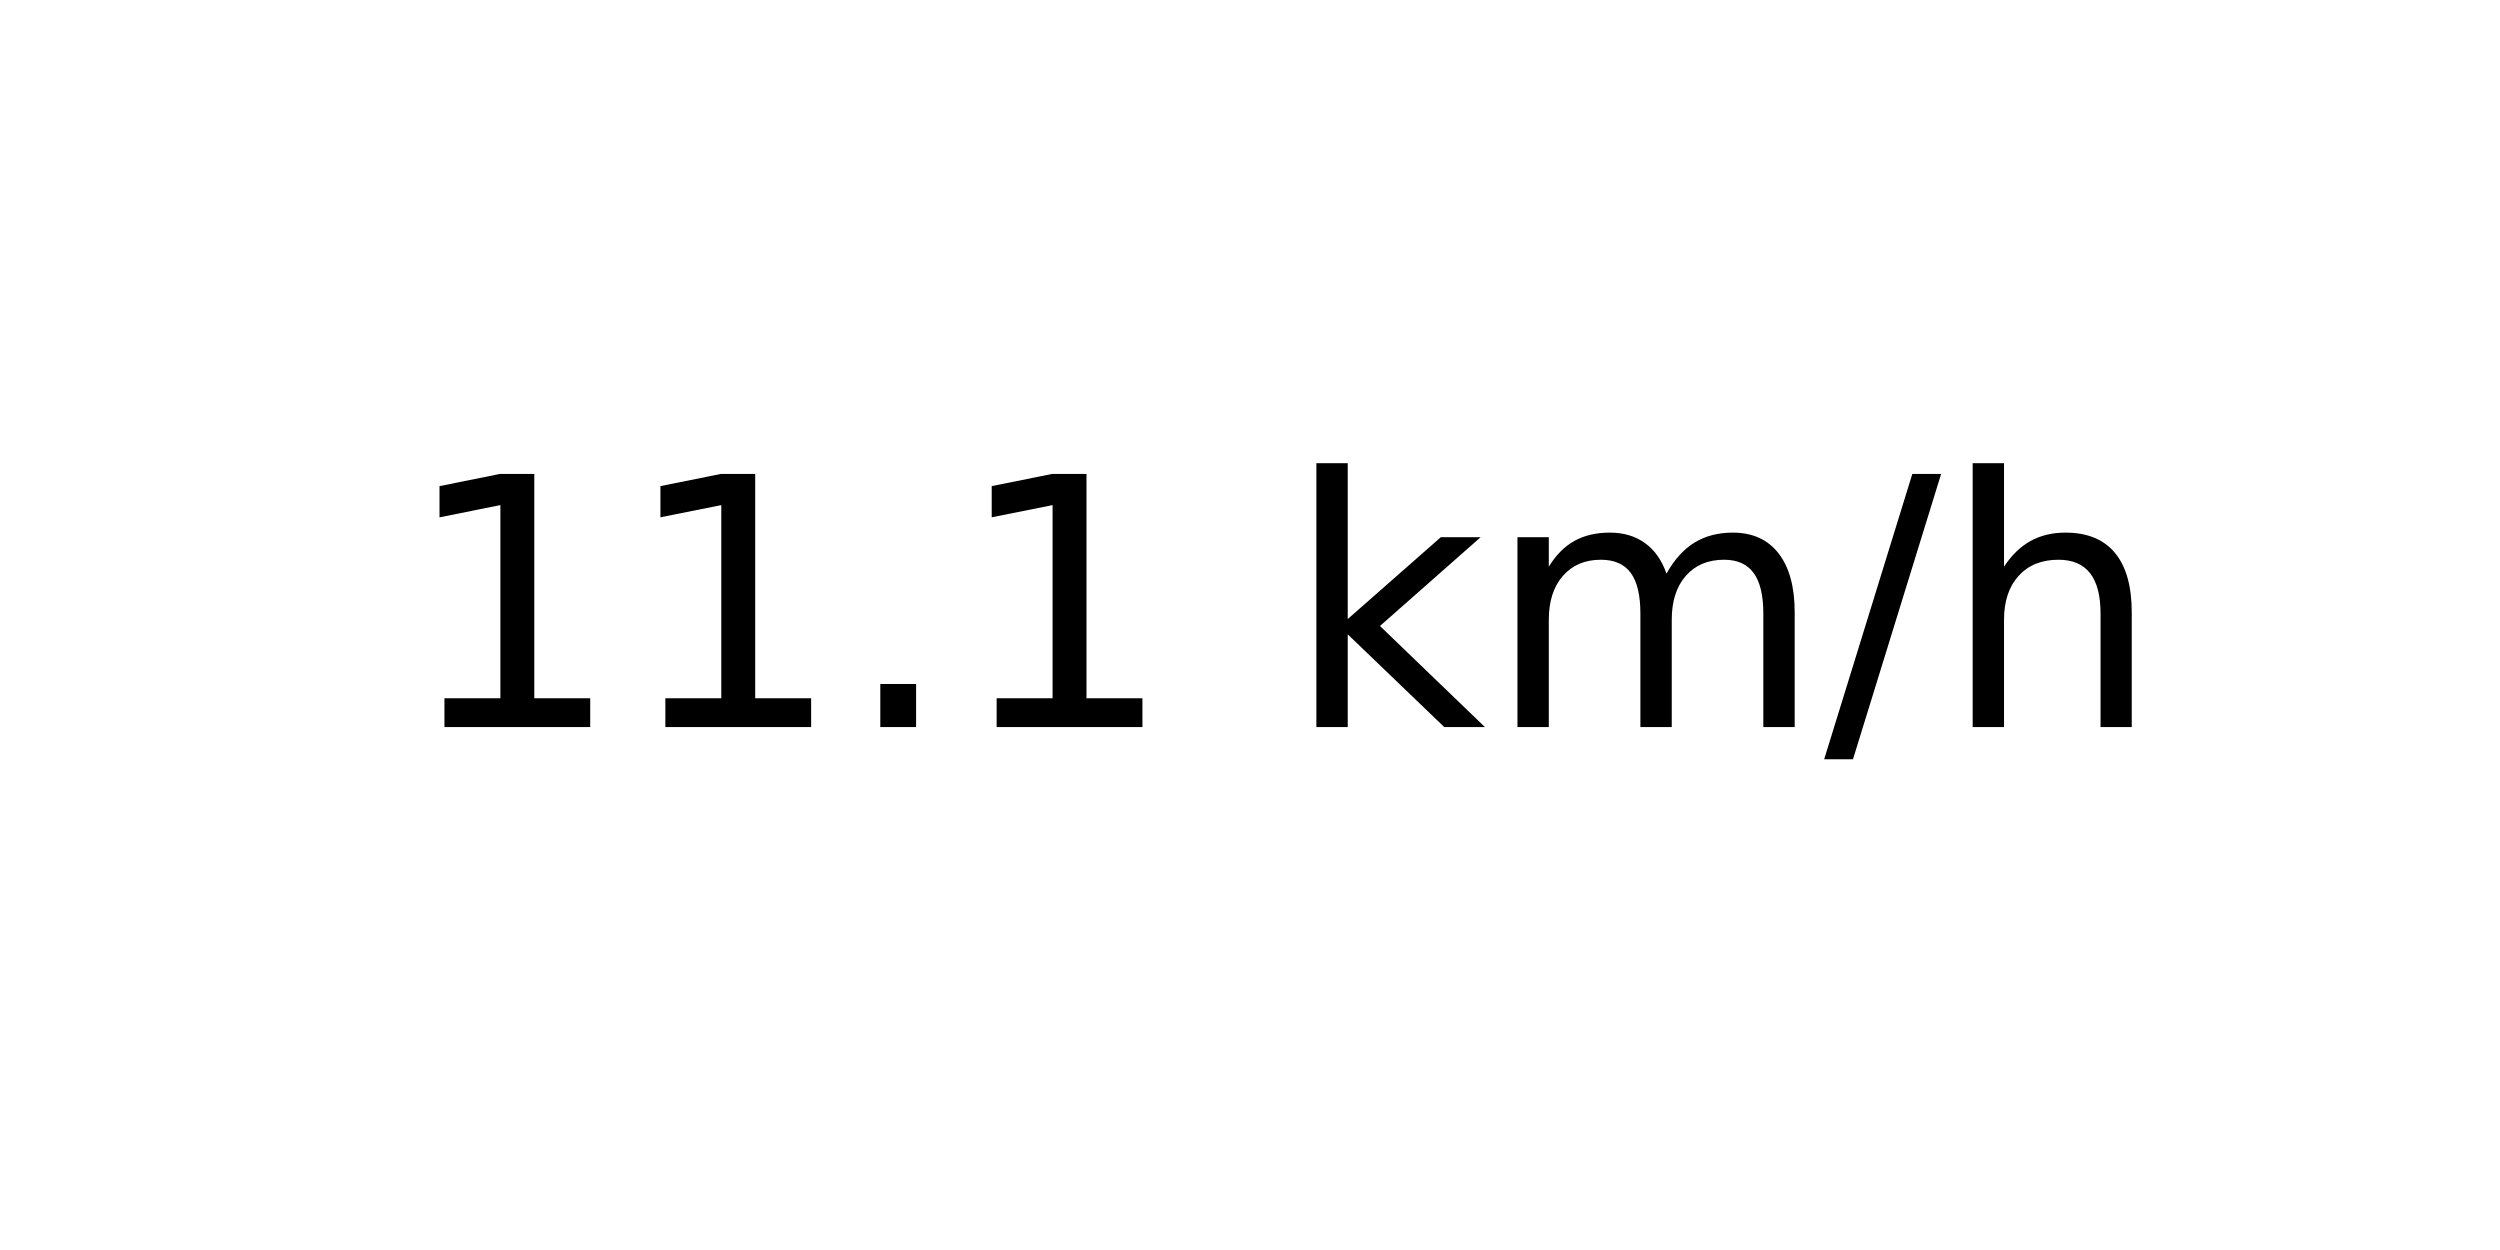
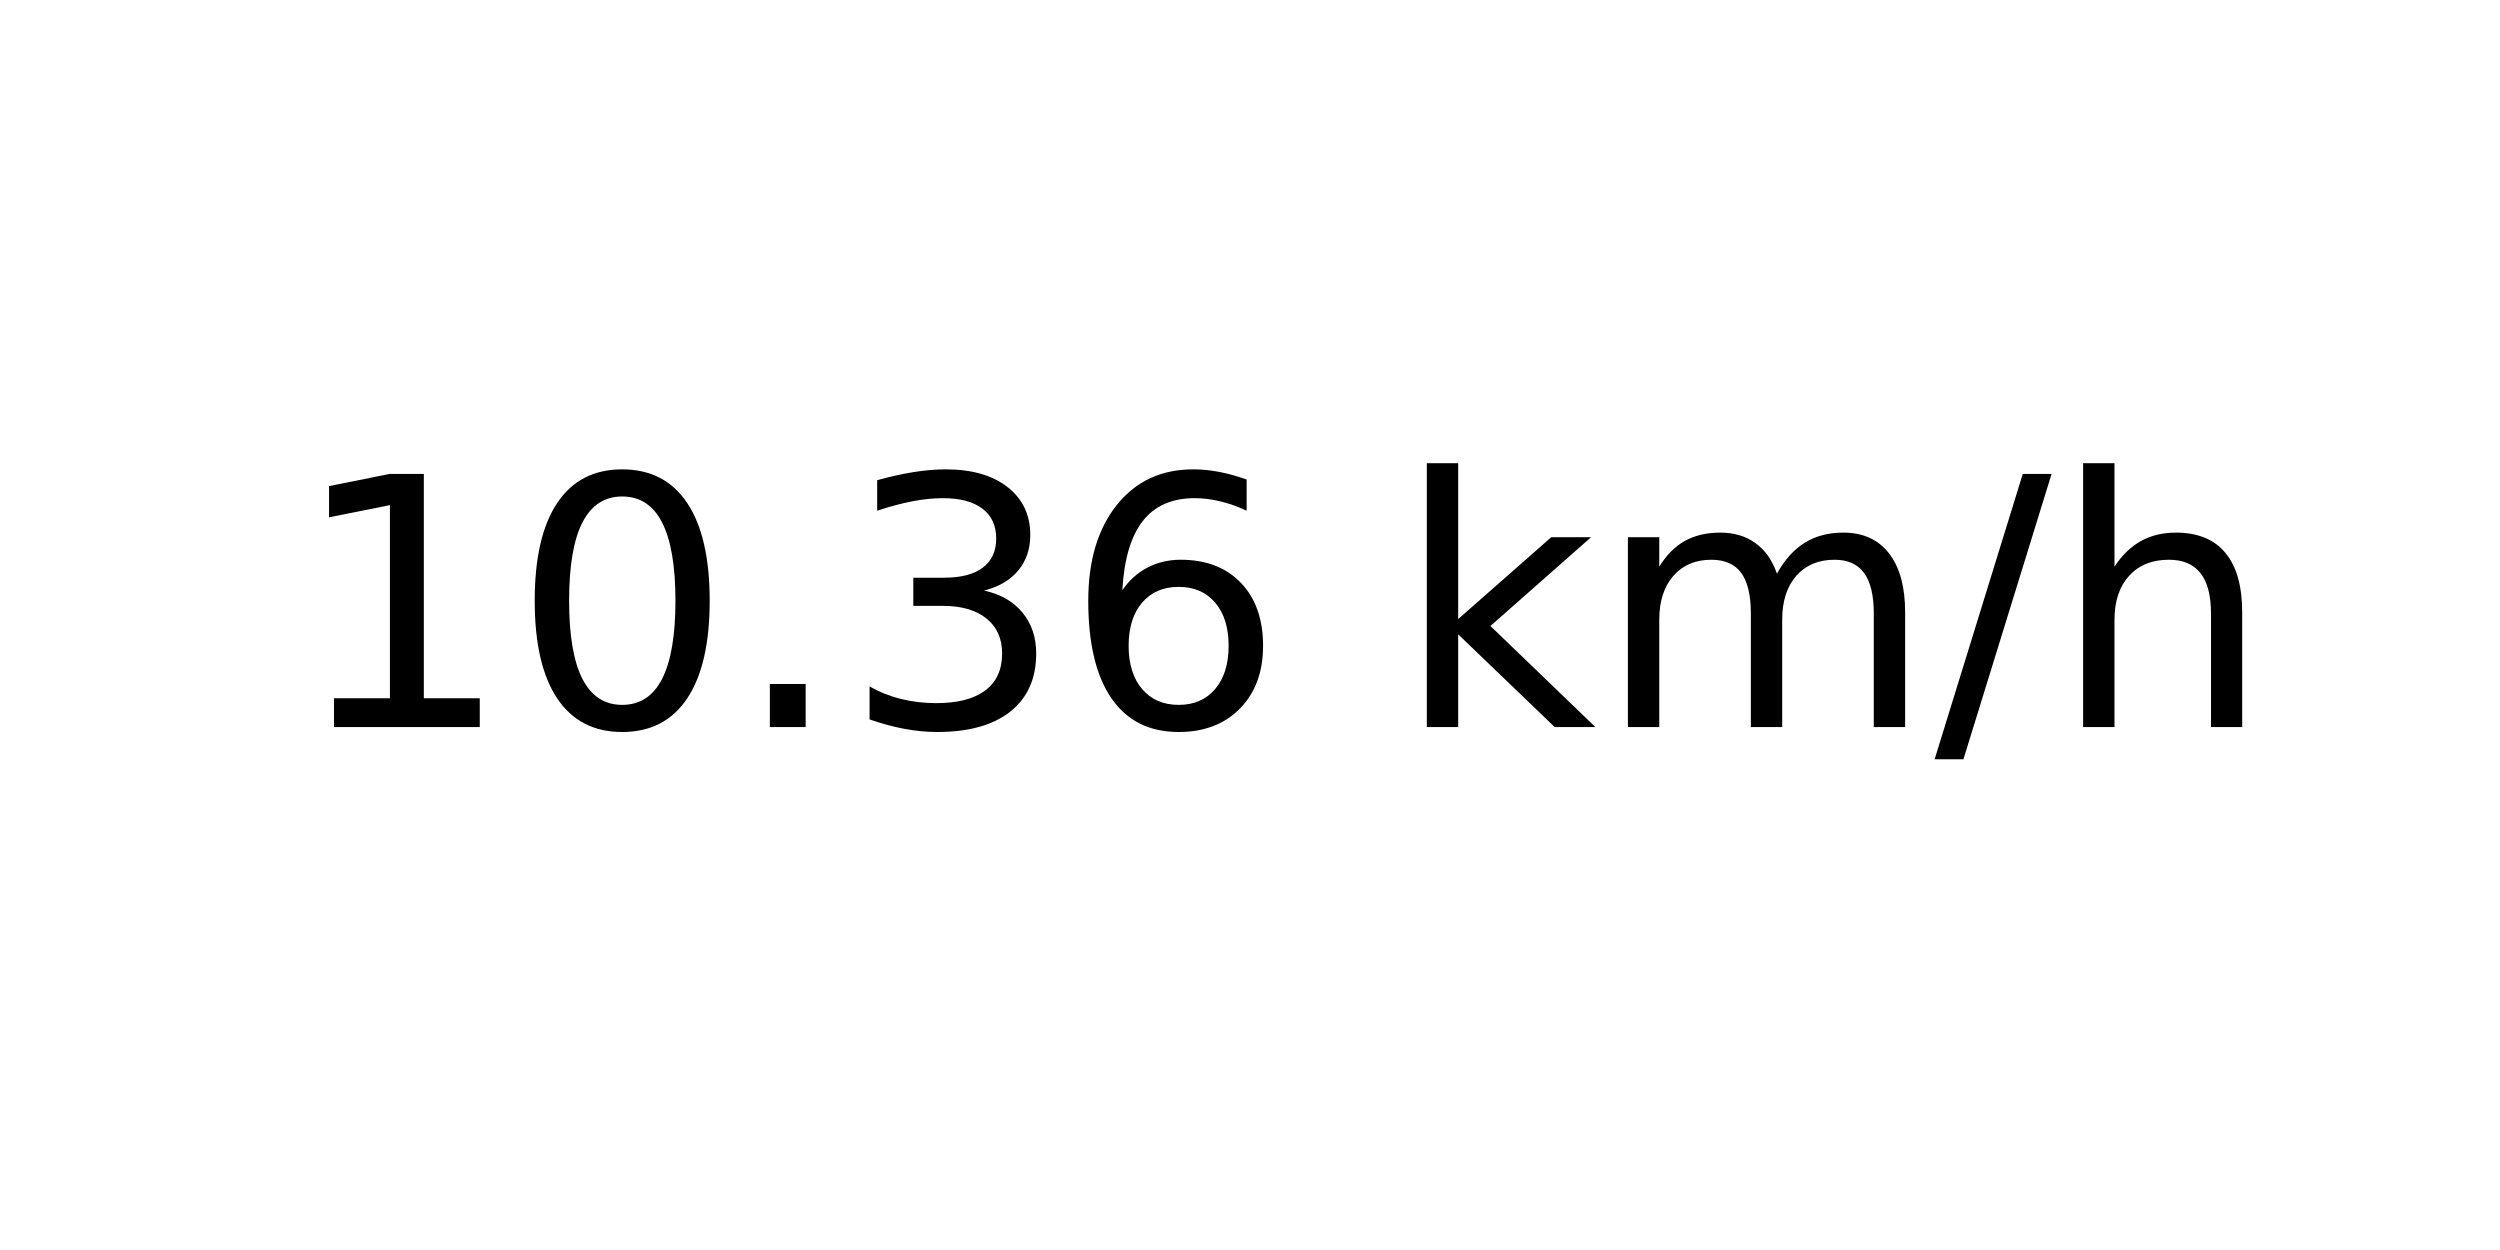
<svg xmlns="http://www.w3.org/2000/svg" xmlns:xlink="http://www.w3.org/1999/xlink" width="72pt" height="36pt" viewBox="0 0 72 36" version="1.1">
  <defs>
    <style type="text/css">*{stroke-linejoin: round; stroke-linecap: butt}</style>
  </defs>
  <g id="figure_1">
    <g id="axes_1">
      <g id="text_1">
-         <g transform="translate(11.55937 20.93937) scale(0.1 -0.1)">
+         <g transform="translate(8.378125 20.93937) scale(0.1 -0.1)">
          <defs>
            <path id="DejaVuSans-31" d="M 794 531  L 1825 531  L 1825 4091  L 703 3866  L 703 4441  L 1819 4666  L 2450 4666  L 2450 531  L 3481 531  L 3481 0  L 794 0  L 794 531  z " transform="scale(0.015625)" />
+             <path id="DejaVuSans-30" d="M 2034 4250  Q 1547 4250 1301 3770  Q 1056 3291 1056 2328  Q 1056 1369 1301 889  Q 1547 409 2034 409  Q 2525 409 2770 889  Q 3016 1369 3016 2328  Q 3016 3291 2770 3770  Q 2525 4250 2034 4250  z M 2034 4750  Q 2819 4750 3233 4129  Q 3647 3509 3647 2328  Q 3647 1150 3233 529  Q 2819 -91 2034 -91  Q 1250 -91 836 529  Q 422 1150 422 2328  Q 422 3509 836 4129  Q 1250 4750 2034 4750  z " transform="scale(0.015625)" />
            <path id="DejaVuSans-2e" d="M 684 794  L 1344 794  L 1344 0  L 684 0  L 684 794  z " transform="scale(0.015625)" />
+             <path id="DejaVuSans-33" d="M 2597 2516  Q 3050 2419 3304 2112  Q 3559 1806 3559 1356  Q 3559 666 3084 287  Q 2609 -91 1734 -91  Q 1441 -91 1130 -33  Q 819 25 488 141  L 488 750  Q 750 597 1062 519  Q 1375 441 1716 441  Q 2309 441 2620 675  Q 2931 909 2931 1356  Q 2931 1769 2642 2001  Q 2353 2234 1838 2234  L 1294 2234  L 1294 2753  L 1863 2753  Q 2328 2753 2575 2939  Q 2822 3125 2822 3475  Q 2822 3834 2567 4026  Q 2313 4219 1838 4219  Q 1578 4219 1281 4162  Q 984 4106 628 3988  L 628 4550  Q 988 4650 1302 4700  Q 1616 4750 1894 4750  Q 2613 4750 3031 4423  Q 3450 4097 3450 3541  Q 3450 3153 3228 2886  Q 3006 2619 2597 2516  z " transform="scale(0.015625)" />
+             <path id="DejaVuSans-36" d="M 2113 2584  Q 1688 2584 1439 2293  Q 1191 2003 1191 1497  Q 1191 994 1439 701  Q 1688 409 2113 409  Q 2538 409 2786 701  Q 3034 994 3034 1497  Q 3034 2003 2786 2293  Q 2538 2584 2113 2584  z M 3366 4563  L 3366 3988  Q 3128 4100 2886 4159  Q 2644 4219 2406 4219  Q 1781 4219 1451 3797  Q 1122 3375 1075 2522  Q 1259 2794 1537 2939  Q 1816 3084 2150 3084  Q 2853 3084 3261 2657  Q 3669 2231 3669 1497  Q 3669 778 3244 343  Q 2819 -91 2113 -91  Q 1303 -91 875 529  Q 447 1150 447 2328  Q 447 3434 972 4092  Q 1497 4750 2381 4750  Q 2619 4750 2861 4703  Q 3103 4656 3366 4563  z " transform="scale(0.015625)" />
            <path id="DejaVuSans-20" transform="scale(0.015625)" />
            <path id="DejaVuSans-6b" d="M 581 4863  L 1159 4863  L 1159 1991  L 2875 3500  L 3609 3500  L 1753 1863  L 3688 0  L 2938 0  L 1159 1709  L 1159 0  L 581 0  L 581 4863  z " transform="scale(0.015625)" />
            <path id="DejaVuSans-6d" d="M 3328 2828  Q 3544 3216 3844 3400  Q 4144 3584 4550 3584  Q 5097 3584 5394 3201  Q 5691 2819 5691 2113  L 5691 0  L 5113 0  L 5113 2094  Q 5113 2597 4934 2840  Q 4756 3084 4391 3084  Q 3944 3084 3684 2787  Q 3425 2491 3425 1978  L 3425 0  L 2847 0  L 2847 2094  Q 2847 2600 2669 2842  Q 2491 3084 2119 3084  Q 1678 3084 1418 2786  Q 1159 2488 1159 1978  L 1159 0  L 581 0  L 581 3500  L 1159 3500  L 1159 2956  Q 1356 3278 1631 3431  Q 1906 3584 2284 3584  Q 2666 3584 2933 3390  Q 3200 3197 3328 2828  z " transform="scale(0.015625)" />
            <path id="DejaVuSans-2f" d="M 1625 4666  L 2156 4666  L 531 -594  L 0 -594  L 1625 4666  z " transform="scale(0.015625)" />
            <path id="DejaVuSans-68" d="M 3513 2113  L 3513 0  L 2938 0  L 2938 2094  Q 2938 2591 2744 2837  Q 2550 3084 2163 3084  Q 1697 3084 1428 2787  Q 1159 2491 1159 1978  L 1159 0  L 581 0  L 581 4863  L 1159 4863  L 1159 2956  Q 1366 3272 1645 3428  Q 1925 3584 2291 3584  Q 2894 3584 3203 3211  Q 3513 2838 3513 2113  z " transform="scale(0.015625)" />
          </defs>
          <use xlink:href="#DejaVuSans-31" />
-           <use xlink:href="#DejaVuSans-31" x="63.623" />
+           <use xlink:href="#DejaVuSans-30" x="63.623" />
          <use xlink:href="#DejaVuSans-2e" x="127.246" />
-           <use xlink:href="#DejaVuSans-31" x="159.033" />
-           <use xlink:href="#DejaVuSans-20" x="222.656" />
-           <use xlink:href="#DejaVuSans-6b" x="254.443" />
-           <use xlink:href="#DejaVuSans-6d" x="312.354" />
-           <use xlink:href="#DejaVuSans-2f" x="409.766" />
-           <use xlink:href="#DejaVuSans-68" x="443.457" />
+           <use xlink:href="#DejaVuSans-33" x="159.033" />
+           <use xlink:href="#DejaVuSans-36" x="222.656" />
+           <use xlink:href="#DejaVuSans-20" x="286.279" />
+           <use xlink:href="#DejaVuSans-6b" x="318.066" />
+           <use xlink:href="#DejaVuSans-6d" x="375.977" />
+           <use xlink:href="#DejaVuSans-2f" x="473.389" />
+           <use xlink:href="#DejaVuSans-68" x="507.08" />
        </g>
      </g>
    </g>
  </g>
</svg>
